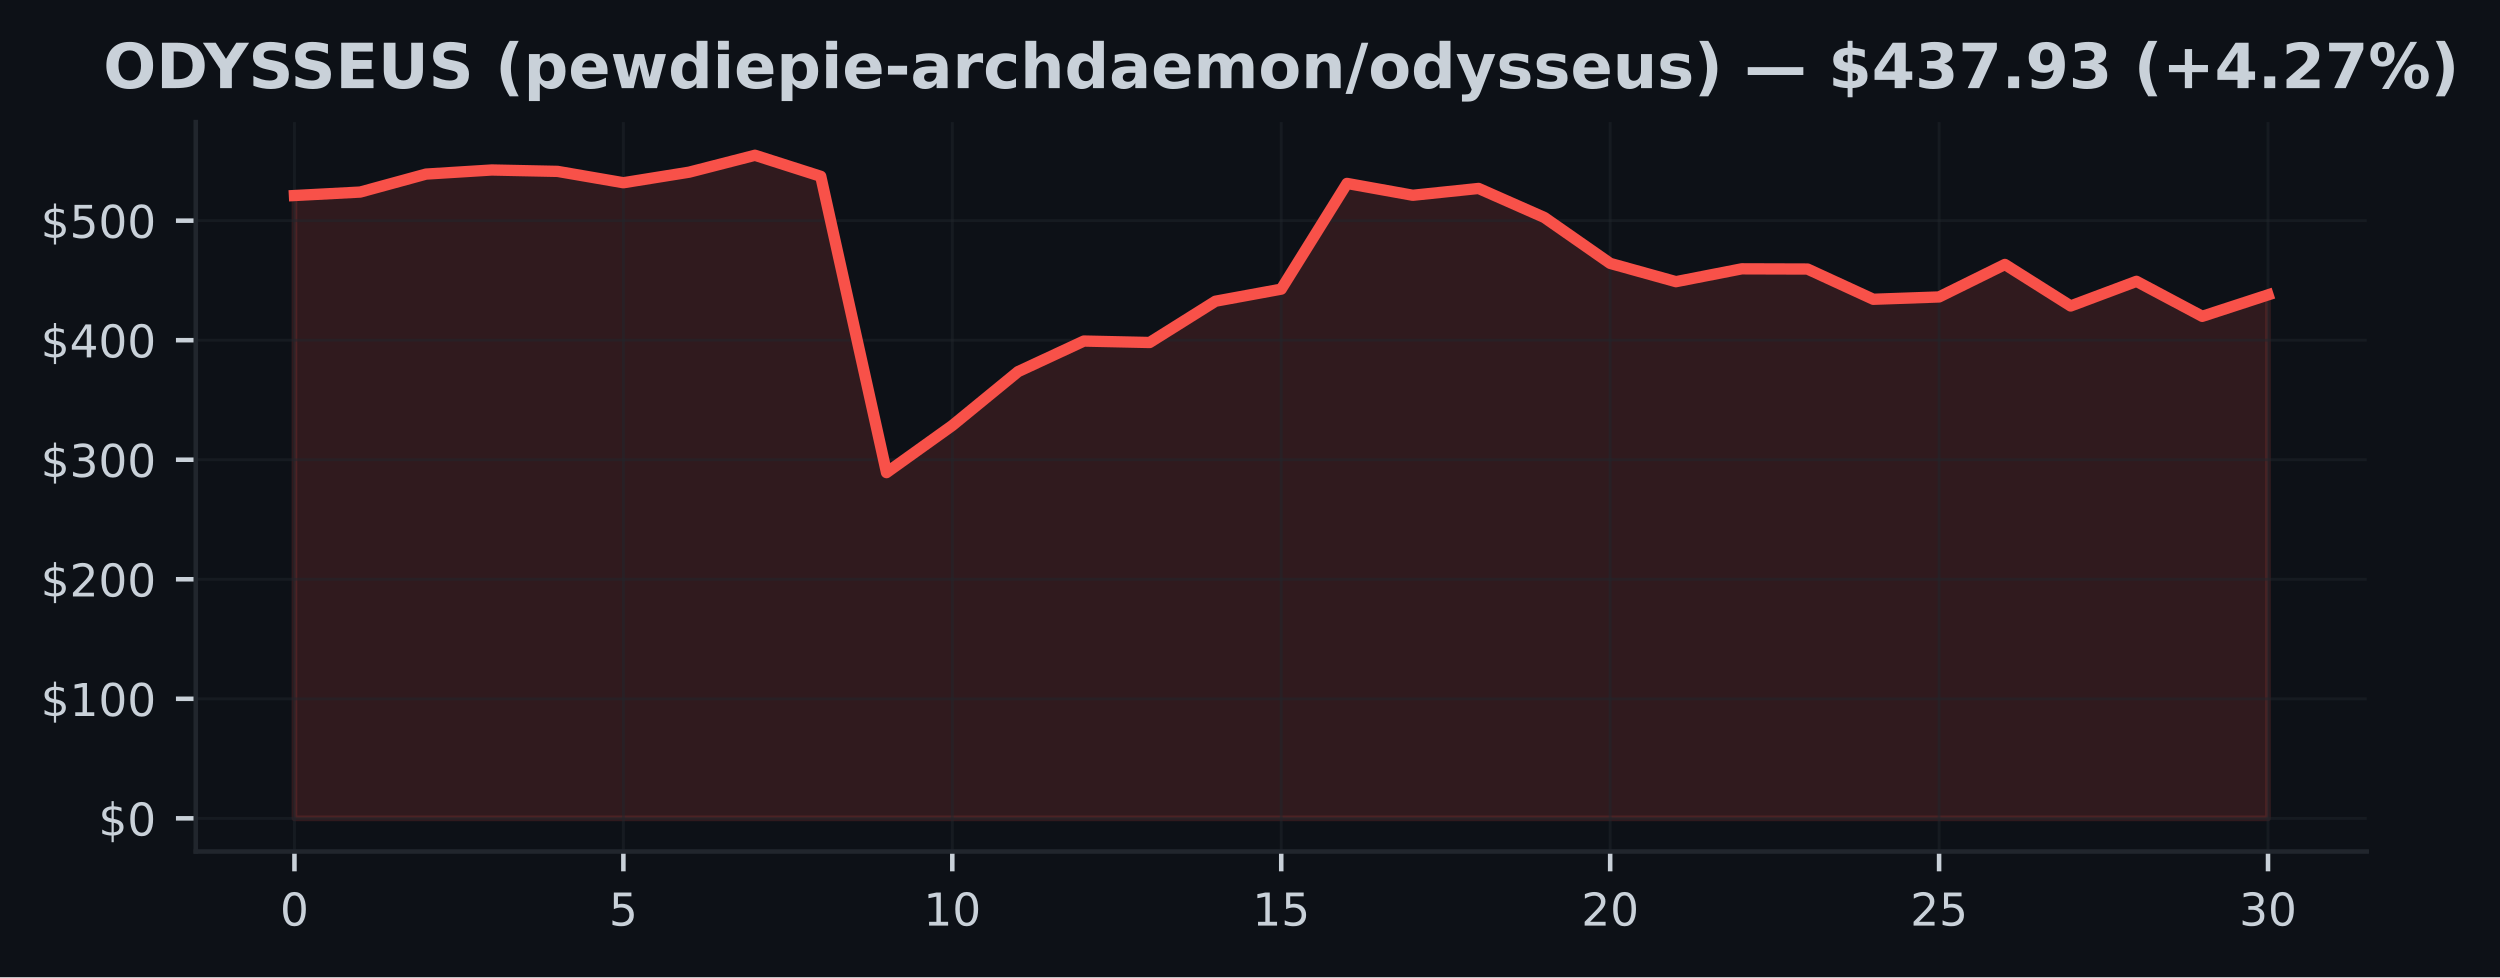
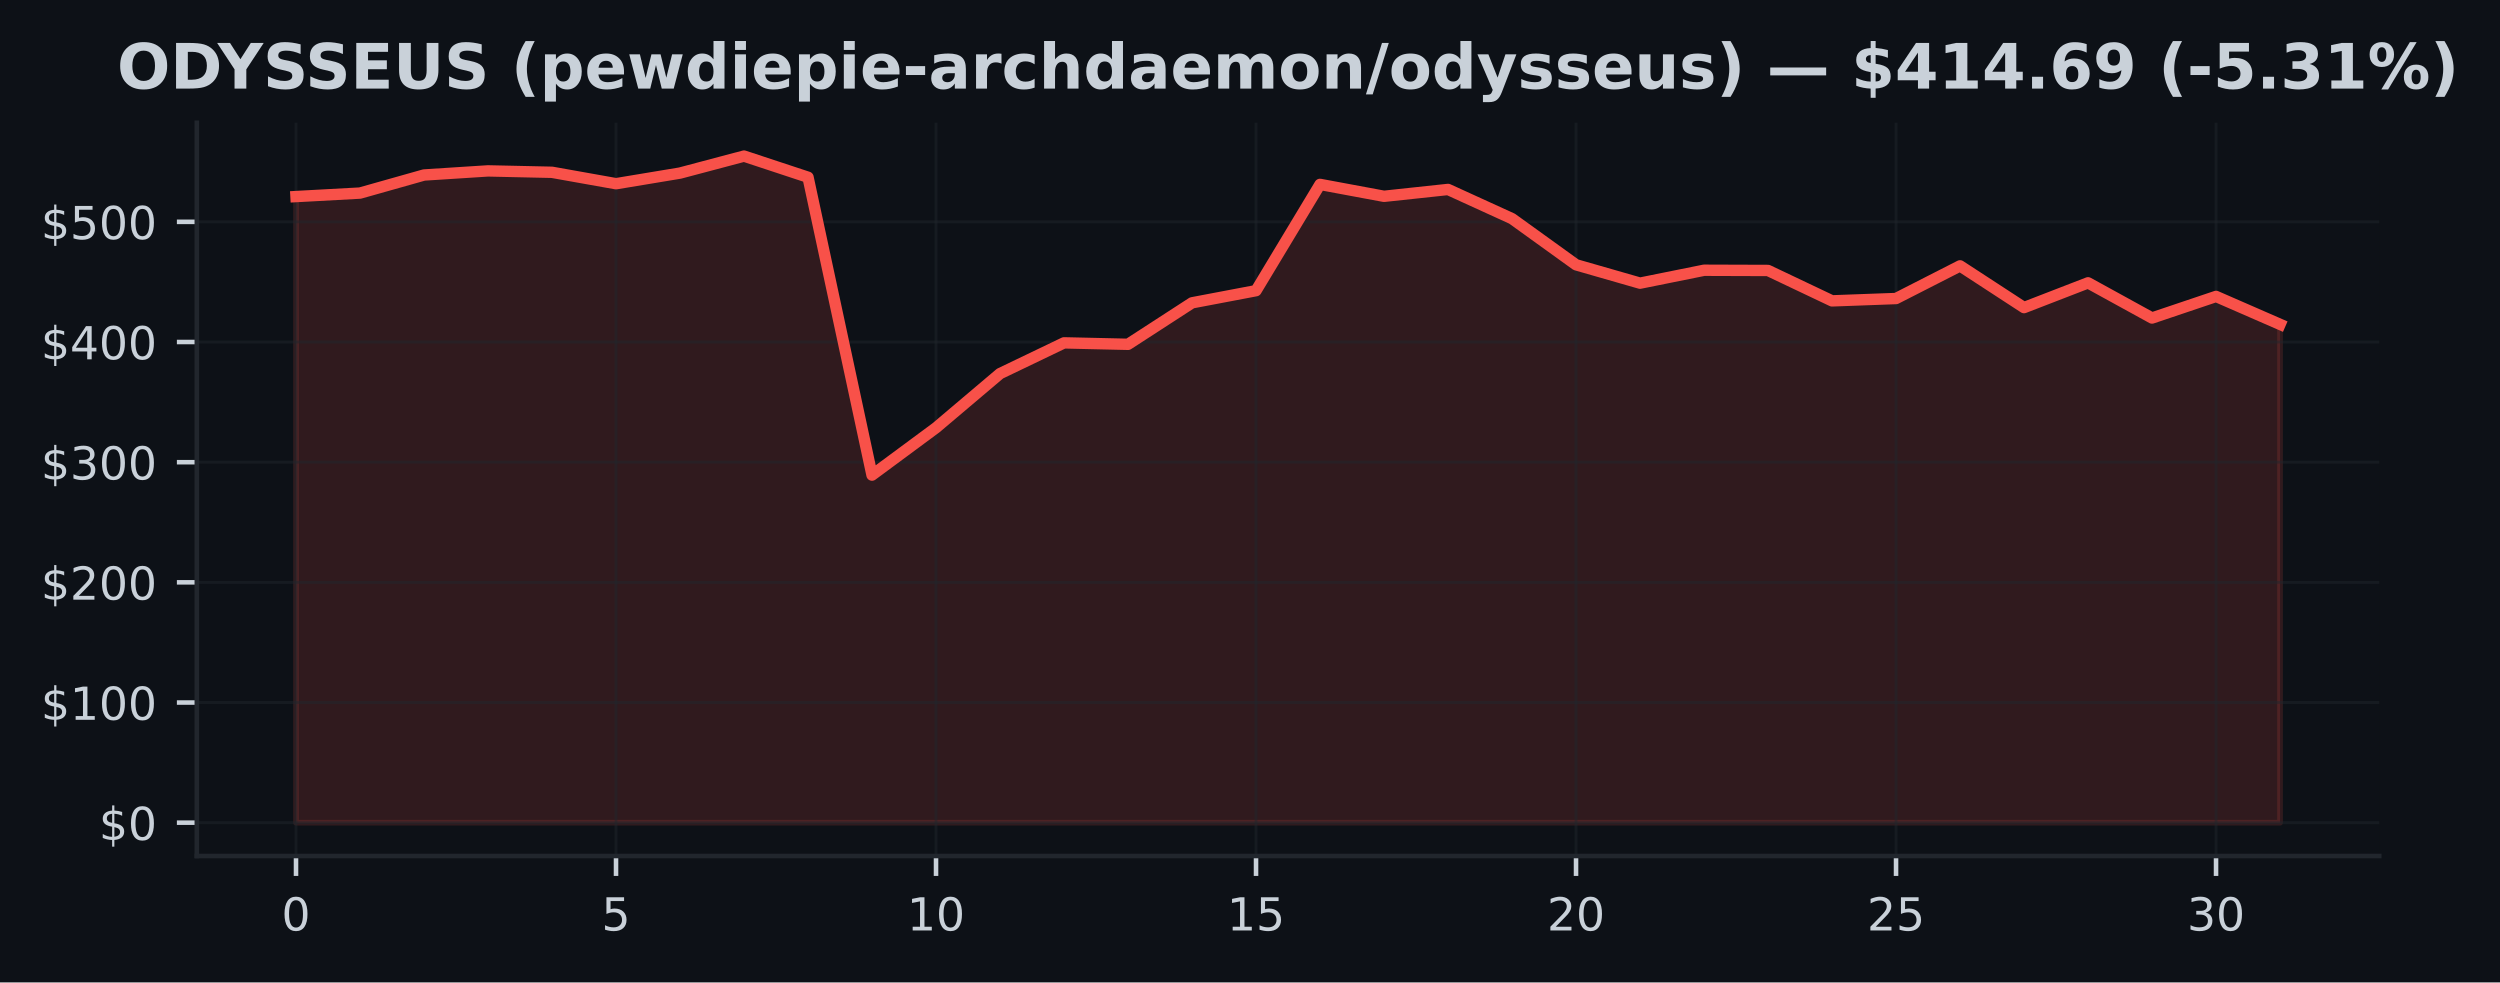
- <svg xmlns="http://www.w3.org/2000/svg" xmlns:xlink="http://www.w3.org/1999/xlink" width="441.332pt" height="172.518pt" viewBox="0 0 441.332 172.518" version="1.1">
+ <svg xmlns="http://www.w3.org/2000/svg" xmlns:xlink="http://www.w3.org/1999/xlink" width="439.006pt" height="172.518pt" viewBox="0 0 439.006 172.518" version="1.1">
  <defs>
    <style type="text/css">*{stroke-linejoin: round; stroke-linecap: butt}</style>
  </defs>
  <g id="figure_1">
    <g id="patch_1">
-       <path d="M 0 172.518  L 441.332 172.518  L 441.332 0  L 0 0  z " style="fill: #0d1117" />
+       <path d="M 0 172.518  L 439.006 172.518  L 439.006 0  L 0 0  z " style="fill: #0d1117" />
    </g>
    <g id="axes_1">
      <g id="patch_2">
        <path d="M 34.56 150.318  L 417.8 150.318  L 417.8 21.558  L 34.56 21.558  z " style="fill: #0d1117" />
      </g>
      <g id="FillBetweenPolyCollection_1">
        <defs>
-           <path id="m8216ab4ffb" d="M 51.98 -28.053  L 51.98 -138  L 63.593 -138.614  L 75.207 -141.786  L 86.82 -142.51  L 98.433 -142.263  L 110.047 -140.258  L 121.66 -142.126  L 133.273 -145.107  L 144.887 -141.393  L 156.5 -89.09  L 168.113 -97.402  L 179.727 -106.915  L 191.34 -112.313  L 202.953 -112.055  L 214.567 -119.342  L 226.18 -121.477  L 237.793 -140.138  L 249.407 -138.047  L 261.02 -139.251  L 272.633 -134.122  L 284.247 -126.023  L 295.86 -122.794  L 307.473 -125.063  L 319.087 -125.025  L 330.7 -119.686  L 342.313 -120.097  L 353.927 -125.833  L 365.54 -118.504  L 377.153 -122.853  L 388.767 -116.677  L 400.38 -120.464  L 400.38 -28.053  L 400.38 -28.053  L 388.767 -28.053  L 377.153 -28.053  L 365.54 -28.053  L 353.927 -28.053  L 342.313 -28.053  L 330.7 -28.053  L 319.087 -28.053  L 307.473 -28.053  L 295.86 -28.053  L 284.247 -28.053  L 272.633 -28.053  L 261.02 -28.053  L 249.407 -28.053  L 237.793 -28.053  L 226.18 -28.053  L 214.567 -28.053  L 202.953 -28.053  L 191.34 -28.053  L 179.727 -28.053  L 168.113 -28.053  L 156.5 -28.053  L 144.887 -28.053  L 133.273 -28.053  L 121.66 -28.053  L 110.047 -28.053  L 98.433 -28.053  L 86.82 -28.053  L 75.207 -28.053  L 63.593 -28.053  L 51.98 -28.053  z " style="stroke: #f85149; stroke-opacity: 0.15" />
+           <path id="md8924bc439" d="M 51.98 -28.053  L 51.98 -138  L 63.219 -138.614  L 74.457 -141.786  L 85.696 -142.51  L 96.935 -142.263  L 108.174 -140.258  L 119.412 -142.126  L 130.651 -145.107  L 141.89 -141.393  L 153.128 -89.09  L 164.367 -97.402  L 175.606 -106.915  L 186.845 -112.313  L 198.083 -112.055  L 209.322 -119.342  L 220.561 -121.477  L 231.799 -140.138  L 243.038 -138.047  L 254.277 -139.251  L 265.515 -134.122  L 276.754 -126.023  L 287.993 -122.794  L 299.232 -125.063  L 310.47 -125.025  L 321.709 -119.686  L 332.948 -120.097  L 344.186 -125.833  L 355.425 -118.504  L 366.664 -122.853  L 377.903 -116.677  L 389.141 -120.464  L 400.38 -115.56  L 400.38 -28.053  L 400.38 -28.053  L 389.141 -28.053  L 377.903 -28.053  L 366.664 -28.053  L 355.425 -28.053  L 344.186 -28.053  L 332.948 -28.053  L 321.709 -28.053  L 310.47 -28.053  L 299.232 -28.053  L 287.993 -28.053  L 276.754 -28.053  L 265.515 -28.053  L 254.277 -28.053  L 243.038 -28.053  L 231.799 -28.053  L 220.561 -28.053  L 209.322 -28.053  L 198.083 -28.053  L 186.845 -28.053  L 175.606 -28.053  L 164.367 -28.053  L 153.128 -28.053  L 141.89 -28.053  L 130.651 -28.053  L 119.412 -28.053  L 108.174 -28.053  L 96.935 -28.053  L 85.696 -28.053  L 74.457 -28.053  L 63.219 -28.053  L 51.98 -28.053  z " style="stroke: #f85149; stroke-opacity: 0.15" />
        </defs>
-         <g clip-path="url(#p7845451359)">
-           <use xlink:href="#m8216ab4ffb" x="0" y="172.518" style="fill: #f85149; fill-opacity: 0.15; stroke: #f85149; stroke-opacity: 0.15" />
+         <g clip-path="url(#pac30f92d60)">
+           <use xlink:href="#md8924bc439" x="0" y="172.518" style="fill: #f85149; fill-opacity: 0.15; stroke: #f85149; stroke-opacity: 0.15" />
        </g>
      </g>
      <g id="matplotlib.axis_1">
        <g id="xtick_1">
          <g id="line2d_1">
-             <path d="M 51.98 150.318  L 51.98 21.558  " clip-path="url(#p7845451359)" style="fill: none; stroke: #21262d; stroke-opacity: 0.5; stroke-width: 0.5; stroke-linecap: square" />
+             <path d="M 51.98 150.318  L 51.98 21.558  " clip-path="url(#pac30f92d60)" style="fill: none; stroke: #21262d; stroke-opacity: 0.5; stroke-width: 0.5; stroke-linecap: square" />
          </g>
          <g id="line2d_2">
            <defs>
-               <path id="me14fceca67" d="M 0 0  L 0 3.5  " style="stroke: #c9d1d9; stroke-width: 0.8" />
+               <path id="mb19b1f0a5f" d="M 0 0  L 0 3.5  " style="stroke: #c9d1d9; stroke-width: 0.8" />
            </defs>
            <g>
-               <use xlink:href="#me14fceca67" x="51.98" y="150.318" style="fill: #c9d1d9; stroke: #c9d1d9; stroke-width: 0.8" />
+               <use xlink:href="#mb19b1f0a5f" x="51.98" y="150.318" style="fill: #c9d1d9; stroke: #c9d1d9; stroke-width: 0.8" />
            </g>
          </g>
          <g id="text_1">
            <g style="fill: #c9d1d9" transform="translate(49.435 163.3964) scale(0.08 -0.08)">
              <defs>
                <path id="DejaVuSans-13" d="M 2034 4250  Q 1547 4250 1301 3770  Q 1056 3291 1056 2328  Q 1056 1369 1301 889  Q 1547 409 2034 409  Q 2525 409 2770 889  Q 3016 1369 3016 2328  Q 3016 3291 2770 3770  Q 2525 4250 2034 4250  z M 2034 4750  Q 2819 4750 3233 4129  Q 3647 3509 3647 2328  Q 3647 1150 3233 529  Q 2819 -91 2034 -91  Q 1250 -91 836 529  Q 422 1150 422 2328  Q 422 3509 836 4129  Q 1250 4750 2034 4750  z " transform="scale(0.015625)" />
              </defs>
              <use xlink:href="#DejaVuSans-13" />
            </g>
          </g>
        </g>
        <g id="xtick_2">
          <g id="line2d_3">
-             <path d="M 110.047 150.318  L 110.047 21.558  " clip-path="url(#p7845451359)" style="fill: none; stroke: #21262d; stroke-opacity: 0.5; stroke-width: 0.5; stroke-linecap: square" />
+             <path d="M 108.174 150.318  L 108.174 21.558  " clip-path="url(#pac30f92d60)" style="fill: none; stroke: #21262d; stroke-opacity: 0.5; stroke-width: 0.5; stroke-linecap: square" />
          </g>
          <g id="line2d_4">
            <g>
-               <use xlink:href="#me14fceca67" x="110.047" y="150.318" style="fill: #c9d1d9; stroke: #c9d1d9; stroke-width: 0.8" />
+               <use xlink:href="#mb19b1f0a5f" x="108.174" y="150.318" style="fill: #c9d1d9; stroke: #c9d1d9; stroke-width: 0.8" />
            </g>
          </g>
          <g id="text_2">
-             <g style="fill: #c9d1d9" transform="translate(107.5017 163.3964) scale(0.08 -0.08)">
+             <g style="fill: #c9d1d9" transform="translate(105.6285 163.3964) scale(0.08 -0.08)">
              <defs>
                <path id="DejaVuSans-18" d="M 691 4666  L 3169 4666  L 3169 4134  L 1269 4134  L 1269 2991  Q 1406 3038 1543 3061  Q 1681 3084 1819 3084  Q 2600 3084 3056 2656  Q 3513 2228 3513 1497  Q 3513 744 3044 326  Q 2575 -91 1722 -91  Q 1428 -91 1123 -41  Q 819 9 494 109  L 494 744  Q 775 591 1075 516  Q 1375 441 1709 441  Q 2250 441 2565 725  Q 2881 1009 2881 1497  Q 2881 1984 2565 2268  Q 2250 2553 1709 2553  Q 1456 2553 1204 2497  Q 953 2441 691 2322  L 691 4666  z " transform="scale(0.015625)" />
              </defs>
              <use xlink:href="#DejaVuSans-18" />
            </g>
          </g>
        </g>
        <g id="xtick_3">
          <g id="line2d_5">
-             <path d="M 168.113 150.318  L 168.113 21.558  " clip-path="url(#p7845451359)" style="fill: none; stroke: #21262d; stroke-opacity: 0.5; stroke-width: 0.5; stroke-linecap: square" />
+             <path d="M 164.367 150.318  L 164.367 21.558  " clip-path="url(#pac30f92d60)" style="fill: none; stroke: #21262d; stroke-opacity: 0.5; stroke-width: 0.5; stroke-linecap: square" />
          </g>
          <g id="line2d_6">
            <g>
-               <use xlink:href="#me14fceca67" x="168.113" y="150.318" style="fill: #c9d1d9; stroke: #c9d1d9; stroke-width: 0.8" />
+               <use xlink:href="#mb19b1f0a5f" x="164.367" y="150.318" style="fill: #c9d1d9; stroke: #c9d1d9; stroke-width: 0.8" />
            </g>
          </g>
          <g id="text_3">
-             <g style="fill: #c9d1d9" transform="translate(163.0233 163.3964) scale(0.08 -0.08)">
+             <g style="fill: #c9d1d9" transform="translate(159.2771 163.3964) scale(0.08 -0.08)">
              <defs>
                <path id="DejaVuSans-14" d="M 794 531  L 1825 531  L 1825 4091  L 703 3866  L 703 4441  L 1819 4666  L 2450 4666  L 2450 531  L 3481 531  L 3481 0  L 794 0  L 794 531  z " transform="scale(0.015625)" />
              </defs>
              <use xlink:href="#DejaVuSans-14" />
              <use xlink:href="#DejaVuSans-13" transform="translate(63.625 0)" />
            </g>
          </g>
        </g>
        <g id="xtick_4">
          <g id="line2d_7">
-             <path d="M 226.18 150.318  L 226.18 21.558  " clip-path="url(#p7845451359)" style="fill: none; stroke: #21262d; stroke-opacity: 0.5; stroke-width: 0.5; stroke-linecap: square" />
+             <path d="M 220.561 150.318  L 220.561 21.558  " clip-path="url(#pac30f92d60)" style="fill: none; stroke: #21262d; stroke-opacity: 0.5; stroke-width: 0.5; stroke-linecap: square" />
          </g>
          <g id="line2d_8">
            <g>
-               <use xlink:href="#me14fceca67" x="226.18" y="150.318" style="fill: #c9d1d9; stroke: #c9d1d9; stroke-width: 0.8" />
+               <use xlink:href="#mb19b1f0a5f" x="220.561" y="150.318" style="fill: #c9d1d9; stroke: #c9d1d9; stroke-width: 0.8" />
            </g>
          </g>
          <g id="text_4">
-             <g style="fill: #c9d1d9" transform="translate(221.09 163.3964) scale(0.08 -0.08)">
+             <g style="fill: #c9d1d9" transform="translate(215.4706 163.3964) scale(0.08 -0.08)">
              <use xlink:href="#DejaVuSans-14" />
              <use xlink:href="#DejaVuSans-18" transform="translate(63.625 0)" />
            </g>
          </g>
        </g>
        <g id="xtick_5">
          <g id="line2d_9">
-             <path d="M 284.247 150.318  L 284.247 21.558  " clip-path="url(#p7845451359)" style="fill: none; stroke: #21262d; stroke-opacity: 0.5; stroke-width: 0.5; stroke-linecap: square" />
+             <path d="M 276.754 150.318  L 276.754 21.558  " clip-path="url(#pac30f92d60)" style="fill: none; stroke: #21262d; stroke-opacity: 0.5; stroke-width: 0.5; stroke-linecap: square" />
          </g>
          <g id="line2d_10">
            <g>
-               <use xlink:href="#me14fceca67" x="284.247" y="150.318" style="fill: #c9d1d9; stroke: #c9d1d9; stroke-width: 0.8" />
+               <use xlink:href="#mb19b1f0a5f" x="276.754" y="150.318" style="fill: #c9d1d9; stroke: #c9d1d9; stroke-width: 0.8" />
            </g>
          </g>
          <g id="text_5">
-             <g style="fill: #c9d1d9" transform="translate(279.1567 163.3964) scale(0.08 -0.08)">
+             <g style="fill: #c9d1d9" transform="translate(271.6642 163.3964) scale(0.08 -0.08)">
              <defs>
                <path id="DejaVuSans-15" d="M 1228 531  L 3431 531  L 3431 0  L 469 0  L 469 531  Q 828 903 1448 1529  Q 2069 2156 2228 2338  Q 2531 2678 2651 2914  Q 2772 3150 2772 3378  Q 2772 3750 2511 3984  Q 2250 4219 1831 4219  Q 1534 4219 1204 4116  Q 875 4013 500 3803  L 500 4441  Q 881 4594 1212 4672  Q 1544 4750 1819 4750  Q 2544 4750 2975 4387  Q 3406 4025 3406 3419  Q 3406 3131 3298 2873  Q 3191 2616 2906 2266  Q 2828 2175 2409 1742  Q 1991 1309 1228 531  z " transform="scale(0.015625)" />
              </defs>
              <use xlink:href="#DejaVuSans-15" />
              <use xlink:href="#DejaVuSans-13" transform="translate(63.625 0)" />
            </g>
          </g>
        </g>
        <g id="xtick_6">
          <g id="line2d_11">
-             <path d="M 342.313 150.318  L 342.313 21.558  " clip-path="url(#p7845451359)" style="fill: none; stroke: #21262d; stroke-opacity: 0.5; stroke-width: 0.5; stroke-linecap: square" />
+             <path d="M 332.948 150.318  L 332.948 21.558  " clip-path="url(#pac30f92d60)" style="fill: none; stroke: #21262d; stroke-opacity: 0.5; stroke-width: 0.5; stroke-linecap: square" />
          </g>
          <g id="line2d_12">
            <g>
-               <use xlink:href="#me14fceca67" x="342.313" y="150.318" style="fill: #c9d1d9; stroke: #c9d1d9; stroke-width: 0.8" />
+               <use xlink:href="#mb19b1f0a5f" x="332.948" y="150.318" style="fill: #c9d1d9; stroke: #c9d1d9; stroke-width: 0.8" />
            </g>
          </g>
          <g id="text_6">
-             <g style="fill: #c9d1d9" transform="translate(337.2233 163.3964) scale(0.08 -0.08)">
+             <g style="fill: #c9d1d9" transform="translate(327.8577 163.3964) scale(0.08 -0.08)">
              <use xlink:href="#DejaVuSans-15" />
              <use xlink:href="#DejaVuSans-18" transform="translate(63.625 0)" />
            </g>
          </g>
        </g>
        <g id="xtick_7">
          <g id="line2d_13">
-             <path d="M 400.38 150.318  L 400.38 21.558  " clip-path="url(#p7845451359)" style="fill: none; stroke: #21262d; stroke-opacity: 0.5; stroke-width: 0.5; stroke-linecap: square" />
+             <path d="M 389.141 150.318  L 389.141 21.558  " clip-path="url(#pac30f92d60)" style="fill: none; stroke: #21262d; stroke-opacity: 0.5; stroke-width: 0.5; stroke-linecap: square" />
          </g>
          <g id="line2d_14">
            <g>
-               <use xlink:href="#me14fceca67" x="400.38" y="150.318" style="fill: #c9d1d9; stroke: #c9d1d9; stroke-width: 0.8" />
+               <use xlink:href="#mb19b1f0a5f" x="389.141" y="150.318" style="fill: #c9d1d9; stroke: #c9d1d9; stroke-width: 0.8" />
            </g>
          </g>
          <g id="text_7">
-             <g style="fill: #c9d1d9" transform="translate(395.29 163.3964) scale(0.08 -0.08)">
+             <g style="fill: #c9d1d9" transform="translate(384.0513 163.3964) scale(0.08 -0.08)">
              <defs>
                <path id="DejaVuSans-16" d="M 2597 2516  Q 3050 2419 3304 2112  Q 3559 1806 3559 1356  Q 3559 666 3084 287  Q 2609 -91 1734 -91  Q 1441 -91 1130 -33  Q 819 25 488 141  L 488 750  Q 750 597 1062 519  Q 1375 441 1716 441  Q 2309 441 2620 675  Q 2931 909 2931 1356  Q 2931 1769 2642 2001  Q 2353 2234 1838 2234  L 1294 2234  L 1294 2753  L 1863 2753  Q 2328 2753 2575 2939  Q 2822 3125 2822 3475  Q 2822 3834 2567 4026  Q 2313 4219 1838 4219  Q 1578 4219 1281 4162  Q 984 4106 628 3988  L 628 4550  Q 988 4650 1302 4700  Q 1616 4750 1894 4750  Q 2613 4750 3031 4423  Q 3450 4097 3450 3541  Q 3450 3153 3228 2886  Q 3006 2619 2597 2516  z " transform="scale(0.015625)" />
              </defs>
              <use xlink:href="#DejaVuSans-16" />
              <use xlink:href="#DejaVuSans-13" transform="translate(63.625 0)" />
            </g>
          </g>
        </g>
      </g>
      <g id="matplotlib.axis_2">
        <g id="ytick_1">
          <g id="line2d_15">
-             <path d="M 34.56 144.466  L 417.8 144.466  " clip-path="url(#p7845451359)" style="fill: none; stroke: #21262d; stroke-opacity: 0.5; stroke-width: 0.5; stroke-linecap: square" />
+             <path d="M 34.56 144.466  L 417.8 144.466  " clip-path="url(#pac30f92d60)" style="fill: none; stroke: #21262d; stroke-opacity: 0.5; stroke-width: 0.5; stroke-linecap: square" />
          </g>
          <g id="line2d_16">
            <defs>
-               <path id="m66a38c93f3" d="M 0 0  L -3.5 0  " style="stroke: #c9d1d9; stroke-width: 0.8" />
+               <path id="m88355115eb" d="M 0 0  L -3.5 0  " style="stroke: #c9d1d9; stroke-width: 0.8" />
            </defs>
            <g>
-               <use xlink:href="#m66a38c93f3" x="34.56" y="144.466" style="fill: #c9d1d9; stroke: #c9d1d9; stroke-width: 0.8" />
+               <use xlink:href="#m88355115eb" x="34.56" y="144.466" style="fill: #c9d1d9; stroke: #c9d1d9; stroke-width: 0.8" />
            </g>
          </g>
          <g id="text_8">
            <g style="fill: #c9d1d9" transform="translate(17.38 147.5049) scale(0.08 -0.08)">
              <defs>
                <path id="DejaVuSans-7" d="M 2163 -941  L 1850 -941  L 1847 0  Q 1519 6 1191 76  Q 863 147 531 288  L 531 850  Q 850 650 1176 548  Q 1503 447 1850 444  L 1850 1869  Q 1159 1981 845 2250  Q 531 2519 531 2988  Q 531 3497 872 3790  Q 1213 4084 1850 4128  L 1850 4863  L 2163 4863  L 2163 4138  Q 2453 4125 2725 4076  Q 2997 4028 3256 3944  L 3256 3397  Q 2997 3528 2723 3600  Q 2450 3672 2163 3684  L 2163 2350  Q 2872 2241 3206 1959  Q 3541 1678 3541 1191  Q 3541 663 3186 358  Q 2831 53 2163 6  L 2163 -941  z M 1850 2406  L 1850 3688  Q 1488 3647 1297 3481  Q 1106 3316 1106 3041  Q 1106 2772 1282 2622  Q 1459 2472 1850 2406  z M 2163 1806  L 2163 453  Q 2559 506 2761 678  Q 2963 850 2963 1131  Q 2963 1406 2770 1568  Q 2578 1731 2163 1806  z " transform="scale(0.015625)" />
              </defs>
              <use xlink:href="#DejaVuSans-7" />
              <use xlink:href="#DejaVuSans-13" transform="translate(63.625 0)" />
            </g>
          </g>
        </g>
        <g id="ytick_2">
          <g id="line2d_17">
-             <path d="M 34.56 123.364  L 417.8 123.364  " clip-path="url(#p7845451359)" style="fill: none; stroke: #21262d; stroke-opacity: 0.5; stroke-width: 0.5; stroke-linecap: square" />
+             <path d="M 34.56 123.364  L 417.8 123.364  " clip-path="url(#pac30f92d60)" style="fill: none; stroke: #21262d; stroke-opacity: 0.5; stroke-width: 0.5; stroke-linecap: square" />
          </g>
          <g id="line2d_18">
            <g>
-               <use xlink:href="#m66a38c93f3" x="34.56" y="123.364" style="fill: #c9d1d9; stroke: #c9d1d9; stroke-width: 0.8" />
+               <use xlink:href="#m88355115eb" x="34.56" y="123.364" style="fill: #c9d1d9; stroke: #c9d1d9; stroke-width: 0.8" />
            </g>
          </g>
          <g id="text_9">
            <g style="fill: #c9d1d9" transform="translate(7.2 126.403) scale(0.08 -0.08)">
              <use xlink:href="#DejaVuSans-7" />
              <use xlink:href="#DejaVuSans-14" transform="translate(63.625 0)" />
              <use xlink:href="#DejaVuSans-13" transform="translate(127.25 0)" />
              <use xlink:href="#DejaVuSans-13" transform="translate(190.875 0)" />
            </g>
          </g>
        </g>
        <g id="ytick_3">
          <g id="line2d_19">
-             <path d="M 34.56 102.262  L 417.8 102.262  " clip-path="url(#p7845451359)" style="fill: none; stroke: #21262d; stroke-opacity: 0.5; stroke-width: 0.5; stroke-linecap: square" />
+             <path d="M 34.56 102.262  L 417.8 102.262  " clip-path="url(#pac30f92d60)" style="fill: none; stroke: #21262d; stroke-opacity: 0.5; stroke-width: 0.5; stroke-linecap: square" />
          </g>
          <g id="line2d_20">
            <g>
-               <use xlink:href="#m66a38c93f3" x="34.56" y="102.262" style="fill: #c9d1d9; stroke: #c9d1d9; stroke-width: 0.8" />
+               <use xlink:href="#m88355115eb" x="34.56" y="102.262" style="fill: #c9d1d9; stroke: #c9d1d9; stroke-width: 0.8" />
            </g>
          </g>
          <g id="text_10">
            <g style="fill: #c9d1d9" transform="translate(7.2 105.3011) scale(0.08 -0.08)">
              <use xlink:href="#DejaVuSans-7" />
              <use xlink:href="#DejaVuSans-15" transform="translate(63.625 0)" />
              <use xlink:href="#DejaVuSans-13" transform="translate(127.25 0)" />
              <use xlink:href="#DejaVuSans-13" transform="translate(190.875 0)" />
            </g>
          </g>
        </g>
        <g id="ytick_4">
          <g id="line2d_21">
-             <path d="M 34.56 81.16  L 417.8 81.16  " clip-path="url(#p7845451359)" style="fill: none; stroke: #21262d; stroke-opacity: 0.5; stroke-width: 0.5; stroke-linecap: square" />
+             <path d="M 34.56 81.16  L 417.8 81.16  " clip-path="url(#pac30f92d60)" style="fill: none; stroke: #21262d; stroke-opacity: 0.5; stroke-width: 0.5; stroke-linecap: square" />
          </g>
          <g id="line2d_22">
            <g>
-               <use xlink:href="#m66a38c93f3" x="34.56" y="81.16" style="fill: #c9d1d9; stroke: #c9d1d9; stroke-width: 0.8" />
+               <use xlink:href="#m88355115eb" x="34.56" y="81.16" style="fill: #c9d1d9; stroke: #c9d1d9; stroke-width: 0.8" />
            </g>
          </g>
          <g id="text_11">
            <g style="fill: #c9d1d9" transform="translate(7.2 84.19912) scale(0.08 -0.08)">
              <use xlink:href="#DejaVuSans-7" />
              <use xlink:href="#DejaVuSans-16" transform="translate(63.625 0)" />
              <use xlink:href="#DejaVuSans-13" transform="translate(127.25 0)" />
              <use xlink:href="#DejaVuSans-13" transform="translate(190.875 0)" />
            </g>
          </g>
        </g>
        <g id="ytick_5">
          <g id="line2d_23">
-             <path d="M 34.56 60.058  L 417.8 60.058  " clip-path="url(#p7845451359)" style="fill: none; stroke: #21262d; stroke-opacity: 0.5; stroke-width: 0.5; stroke-linecap: square" />
+             <path d="M 34.56 60.058  L 417.8 60.058  " clip-path="url(#pac30f92d60)" style="fill: none; stroke: #21262d; stroke-opacity: 0.5; stroke-width: 0.5; stroke-linecap: square" />
          </g>
          <g id="line2d_24">
            <g>
-               <use xlink:href="#m66a38c93f3" x="34.56" y="60.058" style="fill: #c9d1d9; stroke: #c9d1d9; stroke-width: 0.8" />
+               <use xlink:href="#m88355115eb" x="34.56" y="60.058" style="fill: #c9d1d9; stroke: #c9d1d9; stroke-width: 0.8" />
            </g>
          </g>
          <g id="text_12">
            <g style="fill: #c9d1d9" transform="translate(7.2 63.09719) scale(0.08 -0.08)">
              <defs>
                <path id="DejaVuSans-17" d="M 2419 4116  L 825 1625  L 2419 1625  L 2419 4116  z M 2253 4666  L 3047 4666  L 3047 1625  L 3713 1625  L 3713 1100  L 3047 1100  L 3047 0  L 2419 0  L 2419 1100  L 313 1100  L 313 1709  L 2253 4666  z " transform="scale(0.015625)" />
              </defs>
              <use xlink:href="#DejaVuSans-7" />
              <use xlink:href="#DejaVuSans-17" transform="translate(63.625 0)" />
              <use xlink:href="#DejaVuSans-13" transform="translate(127.25 0)" />
              <use xlink:href="#DejaVuSans-13" transform="translate(190.875 0)" />
            </g>
          </g>
        </g>
        <g id="ytick_6">
          <g id="line2d_25">
-             <path d="M 34.56 38.956  L 417.8 38.956  " clip-path="url(#p7845451359)" style="fill: none; stroke: #21262d; stroke-opacity: 0.5; stroke-width: 0.5; stroke-linecap: square" />
+             <path d="M 34.56 38.956  L 417.8 38.956  " clip-path="url(#pac30f92d60)" style="fill: none; stroke: #21262d; stroke-opacity: 0.5; stroke-width: 0.5; stroke-linecap: square" />
          </g>
          <g id="line2d_26">
            <g>
-               <use xlink:href="#m66a38c93f3" x="34.56" y="38.956" style="fill: #c9d1d9; stroke: #c9d1d9; stroke-width: 0.8" />
+               <use xlink:href="#m88355115eb" x="34.56" y="38.956" style="fill: #c9d1d9; stroke: #c9d1d9; stroke-width: 0.8" />
            </g>
          </g>
          <g id="text_13">
            <g style="fill: #c9d1d9" transform="translate(7.2 41.99525) scale(0.08 -0.08)">
              <use xlink:href="#DejaVuSans-7" />
              <use xlink:href="#DejaVuSans-18" transform="translate(63.625 0)" />
              <use xlink:href="#DejaVuSans-13" transform="translate(127.25 0)" />
              <use xlink:href="#DejaVuSans-13" transform="translate(190.875 0)" />
            </g>
          </g>
        </g>
      </g>
      <g id="line2d_27">
-         <path d="M 51.98 34.518  L 63.593 33.904  L 75.207 30.732  L 86.82 30.009  L 98.433 30.256  L 110.047 32.26  L 121.66 30.393  L 133.273 27.411  L 144.887 31.125  L 156.5 83.428  L 168.113 75.116  L 179.727 65.603  L 191.34 60.206  L 202.953 60.463  L 214.567 53.176  L 226.18 51.041  L 237.793 32.381  L 249.407 34.472  L 261.02 33.267  L 272.633 38.397  L 284.247 46.496  L 295.86 49.724  L 307.473 47.456  L 319.087 47.494  L 330.7 52.833  L 342.313 52.421  L 353.927 46.686  L 365.54 54.014  L 377.153 49.665  L 388.767 55.842  L 400.38 52.054  " clip-path="url(#p7845451359)" style="fill: none; stroke: #f85149; stroke-width: 2; stroke-linecap: square" />
+         <path d="M 51.98 34.518  L 63.219 33.904  L 74.457 30.732  L 85.696 30.009  L 96.935 30.256  L 108.174 32.26  L 119.412 30.393  L 130.651 27.411  L 141.89 31.125  L 153.128 83.428  L 164.367 75.116  L 175.606 65.603  L 186.845 60.206  L 198.083 60.463  L 209.322 53.176  L 220.561 51.041  L 231.799 32.381  L 243.038 34.472  L 254.277 33.267  L 265.515 38.397  L 276.754 46.496  L 287.993 49.724  L 299.232 47.456  L 310.47 47.494  L 321.709 52.833  L 332.948 52.421  L 344.186 46.686  L 355.425 54.014  L 366.664 49.665  L 377.903 55.842  L 389.141 52.054  L 400.38 56.958  " clip-path="url(#pac30f92d60)" style="fill: none; stroke: #f85149; stroke-width: 2; stroke-linecap: square" />
      </g>
      <g id="patch_3">
        <path d="M 34.56 150.318  L 34.56 21.558  " style="fill: none; stroke: #21262d; stroke-width: 0.8; stroke-linejoin: miter; stroke-linecap: square" />
      </g>
      <g id="patch_4">
        <path d="M 34.56 150.318  L 417.8 150.318  " style="fill: none; stroke: #21262d; stroke-width: 0.8; stroke-linejoin: miter; stroke-linecap: square" />
      </g>
      <g id="text_14">
-         <g style="fill: #c9d1d9" transform="translate(18.22758 15.55828) scale(0.11 -0.11)">
+         <g style="fill: #c9d1d9" transform="translate(20.55391 15.55828) scale(0.11 -0.11)">
          <defs>
            <path id="DejaVuSans-Bold-32" d="M 2719 3878  Q 2169 3878 1866 3472  Q 1563 3066 1563 2328  Q 1563 1594 1866 1187  Q 2169 781 2719 781  Q 3272 781 3575 1187  Q 3878 1594 3878 2328  Q 3878 3066 3575 3472  Q 3272 3878 2719 3878  z M 2719 4750  Q 3844 4750 4481 4106  Q 5119 3463 5119 2328  Q 5119 1197 4481 553  Q 3844 -91 2719 -91  Q 1597 -91 958 553  Q 319 1197 319 2328  Q 319 3463 958 4106  Q 1597 4750 2719 4750  z " transform="scale(0.015625)" />
            <path id="DejaVuSans-Bold-27" d="M 1791 3756  L 1791 909  L 2222 909  Q 2959 909 3348 1275  Q 3738 1641 3738 2338  Q 3738 3031 3350 3393  Q 2963 3756 2222 3756  L 1791 3756  z M 588 4666  L 1856 4666  Q 2919 4666 3439 4514  Q 3959 4363 4331 4000  Q 4659 3684 4818 3271  Q 4978 2859 4978 2338  Q 4978 1809 4818 1395  Q 4659 981 4331 666  Q 3956 303 3431 151  Q 2906 0 1856 0  L 588 0  L 588 4666  z " transform="scale(0.015625)" />
            <path id="DejaVuSans-Bold-3c" d="M -63 4666  L 1253 4666  L 2316 3003  L 3378 4666  L 4697 4666  L 2919 1966  L 2919 0  L 1716 0  L 1716 1966  L -63 4666  z " transform="scale(0.015625)" />
            <path id="DejaVuSans-Bold-36" d="M 3834 4519  L 3834 3531  Q 3450 3703 3084 3790  Q 2719 3878 2394 3878  Q 1963 3878 1756 3759  Q 1550 3641 1550 3391  Q 1550 3203 1689 3098  Q 1828 2994 2194 2919  L 2706 2816  Q 3484 2659 3812 2340  Q 4141 2022 4141 1434  Q 4141 663 3683 286  Q 3225 -91 2284 -91  Q 1841 -91 1394 -6  Q 947 78 500 244  L 500 1259  Q 947 1022 1364 901  Q 1781 781 2169 781  Q 2563 781 2772 912  Q 2981 1044 2981 1288  Q 2981 1506 2839 1625  Q 2697 1744 2272 1838  L 1806 1941  Q 1106 2091 782 2419  Q 459 2747 459 3303  Q 459 4000 909 4375  Q 1359 4750 2203 4750  Q 2588 4750 2994 4692  Q 3400 4634 3834 4519  z " transform="scale(0.015625)" />
            <path id="DejaVuSans-Bold-28" d="M 588 4666  L 3834 4666  L 3834 3756  L 1791 3756  L 1791 2888  L 3713 2888  L 3713 1978  L 1791 1978  L 1791 909  L 3903 909  L 3903 0  L 588 0  L 588 4666  z " transform="scale(0.015625)" />
            <path id="DejaVuSans-Bold-38" d="M 588 4666  L 1791 4666  L 1791 1869  Q 1791 1291 1980 1042  Q 2169 794 2597 794  Q 3028 794 3217 1042  Q 3406 1291 3406 1869  L 3406 4666  L 4609 4666  L 4609 1869  Q 4609 878 4112 393  Q 3616 -91 2597 -91  Q 1581 -91 1084 393  Q 588 878 588 1869  L 588 4666  z " transform="scale(0.015625)" />
            <path id="DejaVuSans-Bold-3" transform="scale(0.015625)" />
            <path id="DejaVuSans-Bold-b" d="M 2413 -844  L 1484 -844  Q 1006 -72 778 623  Q 550 1319 550 2003  Q 550 2688 779 3389  Q 1009 4091 1484 4856  L 2413 4856  Q 2013 4116 1813 3408  Q 1613 2700 1613 2009  Q 1613 1319 1811 609  Q 2009 -100 2413 -844  z " transform="scale(0.015625)" />
            <path id="DejaVuSans-Bold-53" d="M 1656 506  L 1656 -1331  L 538 -1331  L 538 3500  L 1656 3500  L 1656 2988  Q 1888 3294 2169 3439  Q 2450 3584 2816 3584  Q 3463 3584 3878 3070  Q 4294 2556 4294 1747  Q 4294 938 3878 423  Q 3463 -91 2816 -91  Q 2450 -91 2169 54  Q 1888 200 1656 506  z M 2400 2772  Q 2041 2772 1848 2508  Q 1656 2244 1656 1747  Q 1656 1250 1848 986  Q 2041 722 2400 722  Q 2759 722 2948 984  Q 3138 1247 3138 1747  Q 3138 2247 2948 2509  Q 2759 2772 2400 2772  z " transform="scale(0.015625)" />
            <path id="DejaVuSans-Bold-48" d="M 4031 1759  L 4031 1441  L 1416 1441  Q 1456 1047 1700 850  Q 1944 653 2381 653  Q 2734 653 3104 758  Q 3475 863 3866 1075  L 3866 213  Q 3469 63 3072 -14  Q 2675 -91 2278 -91  Q 1328 -91 801 392  Q 275 875 275 1747  Q 275 2603 792 3093  Q 1309 3584 2216 3584  Q 3041 3584 3536 3087  Q 4031 2591 4031 1759  z M 2881 2131  Q 2881 2450 2695 2645  Q 2509 2841 2209 2841  Q 1884 2841 1681 2658  Q 1478 2475 1428 2131  L 2881 2131  z " transform="scale(0.015625)" />
            <path id="DejaVuSans-Bold-5a" d="M 225 3500  L 1313 3500  L 1900 1088  L 2491 3500  L 3425 3500  L 4013 1113  L 4603 3500  L 5691 3500  L 4769 0  L 3547 0  L 2956 2406  L 2369 0  L 1147 0  L 225 3500  z " transform="scale(0.015625)" />
            <path id="DejaVuSans-Bold-47" d="M 2919 2988  L 2919 4863  L 4044 4863  L 4044 0  L 2919 0  L 2919 506  Q 2688 197 2409 53  Q 2131 -91 1766 -91  Q 1119 -91 703 423  Q 288 938 288 1747  Q 288 2556 703 3070  Q 1119 3584 1766 3584  Q 2128 3584 2408 3439  Q 2688 3294 2919 2988  z M 2181 722  Q 2541 722 2730 984  Q 2919 1247 2919 1747  Q 2919 2247 2730 2509  Q 2541 2772 2181 2772  Q 1825 2772 1636 2509  Q 1447 2247 1447 1747  Q 1447 1247 1636 984  Q 1825 722 2181 722  z " transform="scale(0.015625)" />
            <path id="DejaVuSans-Bold-4c" d="M 538 3500  L 1656 3500  L 1656 0  L 538 0  L 538 3500  z M 538 4863  L 1656 4863  L 1656 3950  L 538 3950  L 538 4863  z " transform="scale(0.015625)" />
            <path id="DejaVuSans-Bold-10" d="M 347 2297  L 2309 2297  L 2309 1388  L 347 1388  L 347 2297  z " transform="scale(0.015625)" />
            <path id="DejaVuSans-Bold-44" d="M 2106 1575  Q 1756 1575 1579 1456  Q 1403 1338 1403 1106  Q 1403 894 1545 773  Q 1688 653 1941 653  Q 2256 653 2472 879  Q 2688 1106 2688 1447  L 2688 1575  L 2106 1575  z M 3816 1997  L 3816 0  L 2688 0  L 2688 519  Q 2463 200 2181 54  Q 1900 -91 1497 -91  Q 953 -91 614 226  Q 275 544 275 1050  Q 275 1666 698 1953  Q 1122 2241 2028 2241  L 2688 2241  L 2688 2328  Q 2688 2594 2478 2717  Q 2269 2841 1825 2841  Q 1466 2841 1156 2769  Q 847 2697 581 2553  L 581 3406  Q 941 3494 1303 3539  Q 1666 3584 2028 3584  Q 2975 3584 3395 3211  Q 3816 2838 3816 1997  z " transform="scale(0.015625)" />
            <path id="DejaVuSans-Bold-55" d="M 3138 2547  Q 2991 2616 2845 2648  Q 2700 2681 2553 2681  Q 2122 2681 1889 2404  Q 1656 2128 1656 1613  L 1656 0  L 538 0  L 538 3500  L 1656 3500  L 1656 2925  Q 1872 3269 2151 3426  Q 2431 3584 2822 3584  Q 2878 3584 2943 3579  Q 3009 3575 3134 3559  L 3138 2547  z " transform="scale(0.015625)" />
            <path id="DejaVuSans-Bold-46" d="M 3366 3391  L 3366 2478  Q 3138 2634 2908 2709  Q 2678 2784 2431 2784  Q 1963 2784 1702 2511  Q 1441 2238 1441 1747  Q 1441 1256 1702 982  Q 1963 709 2431 709  Q 2694 709 2930 787  Q 3166 866 3366 1019  L 3366 103  Q 3103 6 2833 -42  Q 2563 -91 2291 -91  Q 1344 -91 809 395  Q 275 881 275 1747  Q 275 2613 809 3098  Q 1344 3584 2291 3584  Q 2566 3584 2833 3536  Q 3100 3488 3366 3391  z " transform="scale(0.015625)" />
            <path id="DejaVuSans-Bold-4b" d="M 4056 2131  L 4056 0  L 2931 0  L 2931 347  L 2931 1625  Q 2931 2084 2911 2256  Q 2891 2428 2841 2509  Q 2775 2619 2662 2680  Q 2550 2741 2406 2741  Q 2056 2741 1856 2470  Q 1656 2200 1656 1722  L 1656 0  L 538 0  L 538 4863  L 1656 4863  L 1656 2988  Q 1909 3294 2193 3439  Q 2478 3584 2822 3584  Q 3428 3584 3742 3212  Q 4056 2841 4056 2131  z " transform="scale(0.015625)" />
            <path id="DejaVuSans-Bold-50" d="M 3781 2919  Q 3994 3244 4286 3414  Q 4578 3584 4928 3584  Q 5531 3584 5847 3212  Q 6163 2841 6163 2131  L 6163 0  L 5038 0  L 5038 1825  Q 5041 1866 5042 1909  Q 5044 1953 5044 2034  Q 5044 2406 4934 2573  Q 4825 2741 4581 2741  Q 4263 2741 4089 2478  Q 3916 2216 3909 1719  L 3909 0  L 2784 0  L 2784 1825  Q 2784 2406 2684 2573  Q 2584 2741 2328 2741  Q 2006 2741 1831 2477  Q 1656 2213 1656 1722  L 1656 0  L 531 0  L 531 3500  L 1656 3500  L 1656 2988  Q 1863 3284 2130 3434  Q 2397 3584 2719 3584  Q 3081 3584 3359 3409  Q 3638 3234 3781 2919  z " transform="scale(0.015625)" />
            <path id="DejaVuSans-Bold-52" d="M 2203 2784  Q 1831 2784 1636 2517  Q 1441 2250 1441 1747  Q 1441 1244 1636 976  Q 1831 709 2203 709  Q 2569 709 2762 976  Q 2956 1244 2956 1747  Q 2956 2250 2762 2517  Q 2569 2784 2203 2784  z M 2203 3584  Q 3106 3584 3614 3096  Q 4122 2609 4122 1747  Q 4122 884 3614 396  Q 3106 -91 2203 -91  Q 1297 -91 786 396  Q 275 884 275 1747  Q 275 2609 786 3096  Q 1297 3584 2203 3584  z " transform="scale(0.015625)" />
            <path id="DejaVuSans-Bold-51" d="M 4056 2131  L 4056 0  L 2931 0  L 2931 347  L 2931 1631  Q 2931 2084 2911 2256  Q 2891 2428 2841 2509  Q 2775 2619 2662 2680  Q 2550 2741 2406 2741  Q 2056 2741 1856 2470  Q 1656 2200 1656 1722  L 1656 0  L 538 0  L 538 3500  L 1656 3500  L 1656 2988  Q 1909 3294 2193 3439  Q 2478 3584 2822 3584  Q 3428 3584 3742 3212  Q 4056 2841 4056 2131  z " transform="scale(0.015625)" />
            <path id="DejaVuSans-Bold-12" d="M 1644 4666  L 2338 4666  L 691 -594  L 0 -594  L 1644 4666  z " transform="scale(0.015625)" />
            <path id="DejaVuSans-Bold-5c" d="M 78 3500  L 1197 3500  L 2138 1125  L 2938 3500  L 4056 3500  L 2584 -331  Q 2363 -916 2067 -1148  Q 1772 -1381 1288 -1381  L 641 -1381  L 641 -647  L 991 -647  Q 1275 -647 1404 -556  Q 1534 -466 1606 -231  L 1638 -134  L 78 3500  z " transform="scale(0.015625)" />
            <path id="DejaVuSans-Bold-56" d="M 3272 3391  L 3272 2541  Q 2913 2691 2578 2766  Q 2244 2841 1947 2841  Q 1628 2841 1473 2761  Q 1319 2681 1319 2516  Q 1319 2381 1436 2309  Q 1553 2238 1856 2203  L 2053 2175  Q 2913 2066 3209 1816  Q 3506 1566 3506 1031  Q 3506 472 3093 190  Q 2681 -91 1863 -91  Q 1516 -91 1145 -36  Q 775 19 384 128  L 384 978  Q 719 816 1070 734  Q 1422 653 1784 653  Q 2113 653 2278 743  Q 2444 834 2444 1013  Q 2444 1163 2330 1236  Q 2216 1309 1875 1350  L 1678 1375  Q 931 1469 631 1722  Q 331 1975 331 2491  Q 331 3047 712 3315  Q 1094 3584 1881 3584  Q 2191 3584 2531 3537  Q 2872 3491 3272 3391  z " transform="scale(0.015625)" />
            <path id="DejaVuSans-Bold-58" d="M 500 1363  L 500 3500  L 1625 3500  L 1625 3150  Q 1625 2866 1622 2436  Q 1619 2006 1619 1863  Q 1619 1441 1641 1255  Q 1663 1069 1716 984  Q 1784 875 1895 815  Q 2006 756 2150 756  Q 2500 756 2700 1025  Q 2900 1294 2900 1772  L 2900 3500  L 4019 3500  L 4019 0  L 2900 0  L 2900 506  Q 2647 200 2364 54  Q 2081 -91 1741 -91  Q 1134 -91 817 281  Q 500 653 500 1363  z " transform="scale(0.015625)" />
            <path id="DejaVuSans-Bold-c" d="M 513 -844  Q 913 -100 1113 609  Q 1313 1319 1313 2009  Q 1313 2700 1113 3408  Q 913 4116 513 4856  L 1441 4856  Q 1916 4091 2145 3389  Q 2375 2688 2375 2003  Q 2375 1319 2147 623  Q 1919 -72 1441 -844  L 513 -844  z " transform="scale(0.015625)" />
            <path id="DejaVuSans-Bold-af6" d="M 344 2156  L 6056 2156  L 6056 1350  L 344 1350  L 344 2156  z " transform="scale(0.015625)" />
            <path id="DejaVuSans-Bold-7" d="M 2484 -941  L 1978 -941  L 1975 0  Q 1584 16 1218 87  Q 853 159 506 288  L 506 1106  Q 866 922 1233 823  Q 1600 725 1978 713  L 1978 1684  L 1875 1703  Q 1128 1834 814 2115  Q 500 2397 500 2925  Q 500 3484 883 3798  Q 1266 4113 1975 4141  L 1978 4863  L 2484 4863  L 2484 4153  Q 2797 4128 3109 4075  Q 3422 4022 3738 3938  L 3738 3144  Q 3425 3275 3112 3348  Q 2800 3422 2484 3438  L 2484 2541  L 2584 2522  Q 3378 2397 3698 2105  Q 4019 1813 4019 1241  Q 4019 666 3637 358  Q 3256 50 2484 6  L 2484 -941  z M 1978 2613  L 1978 3428  Q 1756 3416 1623 3308  Q 1491 3200 1491 3034  Q 1491 2850 1612 2745  Q 1734 2641 1978 2613  z M 2484 1594  L 2484 725  Q 2756 728 2892 831  Q 3028 934 3028 1141  Q 3028 1353 2903 1458  Q 2778 1563 2484 1594  z " transform="scale(0.015625)" />
            <path id="DejaVuSans-Bold-17" d="M 2356 3675  L 1038 1722  L 2356 1722  L 2356 3675  z M 2156 4666  L 3494 4666  L 3494 1722  L 4159 1722  L 4159 850  L 3494 850  L 3494 0  L 2356 0  L 2356 850  L 288 850  L 288 1881  L 2156 4666  z " transform="scale(0.015625)" />
+             <path id="DejaVuSans-Bold-14" d="M 750 831  L 1813 831  L 1813 3847  L 722 3622  L 722 4441  L 1806 4666  L 2950 4666  L 2950 831  L 4013 831  L 4013 0  L 750 0  L 750 831  z " transform="scale(0.015625)" />
+             <path id="DejaVuSans-Bold-11" d="M 653 1209  L 1778 1209  L 1778 0  L 653 0  L 653 1209  z " transform="scale(0.015625)" />
+             <path id="DejaVuSans-Bold-19" d="M 2316 2303  Q 2000 2303 1842 2098  Q 1684 1894 1684 1484  Q 1684 1075 1842 870  Q 2000 666 2316 666  Q 2634 666 2792 870  Q 2950 1075 2950 1484  Q 2950 1894 2792 2098  Q 2634 2303 2316 2303  z M 3803 4544  L 3803 3681  Q 3506 3822 3243 3889  Q 2981 3956 2731 3956  Q 2194 3956 1894 3657  Q 1594 3359 1544 2772  Q 1750 2925 1990 3001  Q 2231 3078 2516 3078  Q 3231 3078 3670 2659  Q 4109 2241 4109 1563  Q 4109 813 3618 361  Q 3128 -91 2303 -91  Q 1394 -91 895 523  Q 397 1138 397 2266  Q 397 3422 980 4083  Q 1563 4744 2578 4744  Q 2900 4744 3203 4694  Q 3506 4644 3803 4544  z " transform="scale(0.015625)" />
+             <path id="DejaVuSans-Bold-1c" d="M 641 103  L 641 966  Q 928 831 1190 764  Q 1453 697 1709 697  Q 2247 697 2547 995  Q 2847 1294 2900 1881  Q 2688 1725 2447 1647  Q 2206 1569 1925 1569  Q 1209 1569 770 1986  Q 331 2403 331 3084  Q 331 3838 820 4291  Q 1309 4744 2131 4744  Q 3044 4744 3544 4128  Q 4044 3513 4044 2388  Q 4044 1231 3459 570  Q 2875 -91 1856 -91  Q 1528 -91 1228 -42  Q 928 6 641 103  z M 2125 2350  Q 2441 2350 2600 2554  Q 2759 2759 2759 3169  Q 2759 3575 2600 3781  Q 2441 3988 2125 3988  Q 1809 3988 1650 3781  Q 1491 3575 1491 3169  Q 1491 2759 1650 2554  Q 1809 2350 2125 2350  z " transform="scale(0.015625)" />
+             <path id="DejaVuSans-Bold-18" d="M 678 4666  L 3669 4666  L 3669 3781  L 1638 3781  L 1638 3059  Q 1775 3097 1914 3117  Q 2053 3138 2203 3138  Q 3056 3138 3531 2711  Q 4006 2284 4006 1522  Q 4006 766 3489 337  Q 2972 -91 2053 -91  Q 1656 -91 1267 -14  Q 878 63 494 219  L 494 1166  Q 875 947 1217 837  Q 1559 728 1863 728  Q 2300 728 2551 942  Q 2803 1156 2803 1522  Q 2803 1891 2551 2103  Q 2300 2316 1863 2316  Q 1603 2316 1309 2248  Q 1016 2181 678 2041  L 678 4666  z " transform="scale(0.015625)" />
            <path id="DejaVuSans-Bold-16" d="M 2981 2516  Q 3453 2394 3698 2092  Q 3944 1791 3944 1325  Q 3944 631 3412 270  Q 2881 -91 1863 -91  Q 1503 -91 1142 -33  Q 781 25 428 141  L 428 1069  Q 766 900 1098 814  Q 1431 728 1753 728  Q 2231 728 2486 893  Q 2741 1059 2741 1369  Q 2741 1688 2480 1852  Q 2219 2016 1709 2016  L 1228 2016  L 1228 2791  L 1734 2791  Q 2188 2791 2409 2933  Q 2631 3075 2631 3366  Q 2631 3634 2415 3781  Q 2200 3928 1806 3928  Q 1516 3928 1219 3862  Q 922 3797 628 3669  L 628 4550  Q 984 4650 1334 4700  Q 1684 4750 2022 4750  Q 2931 4750 3382 4451  Q 3834 4153 3834 3553  Q 3834 3144 3618 2883  Q 3403 2622 2981 2516  z " transform="scale(0.015625)" />
-             <path id="DejaVuSans-Bold-1a" d="M 428 4666  L 3944 4666  L 3944 3988  L 2125 0  L 953 0  L 2675 3781  L 428 3781  L 428 4666  z " transform="scale(0.015625)" />
-             <path id="DejaVuSans-Bold-11" d="M 653 1209  L 1778 1209  L 1778 0  L 653 0  L 653 1209  z " transform="scale(0.015625)" />
-             <path id="DejaVuSans-Bold-1c" d="M 641 103  L 641 966  Q 928 831 1190 764  Q 1453 697 1709 697  Q 2247 697 2547 995  Q 2847 1294 2900 1881  Q 2688 1725 2447 1647  Q 2206 1569 1925 1569  Q 1209 1569 770 1986  Q 331 2403 331 3084  Q 331 3838 820 4291  Q 1309 4744 2131 4744  Q 3044 4744 3544 4128  Q 4044 3513 4044 2388  Q 4044 1231 3459 570  Q 2875 -91 1856 -91  Q 1528 -91 1228 -42  Q 928 6 641 103  z M 2125 2350  Q 2441 2350 2600 2554  Q 2759 2759 2759 3169  Q 2759 3575 2600 3781  Q 2441 3988 2125 3988  Q 1809 3988 1650 3781  Q 1491 3575 1491 3169  Q 1491 2759 1650 2554  Q 1809 2350 2125 2350  z " transform="scale(0.015625)" />
-             <path id="DejaVuSans-Bold-e" d="M 3053 4013  L 3053 2375  L 4684 2375  L 4684 1638  L 3053 1638  L 3053 0  L 2309 0  L 2309 1638  L 678 1638  L 678 2375  L 2309 2375  L 2309 4013  L 3053 4013  z " transform="scale(0.015625)" />
-             <path id="DejaVuSans-Bold-15" d="M 1844 884  L 3897 884  L 3897 0  L 506 0  L 506 884  L 2209 2388  Q 2438 2594 2547 2791  Q 2656 2988 2656 3200  Q 2656 3528 2436 3728  Q 2216 3928 1850 3928  Q 1569 3928 1234 3808  Q 900 3688 519 3450  L 519 4475  Q 925 4609 1322 4679  Q 1719 4750 2100 4750  Q 2938 4750 3402 4381  Q 3866 4013 3866 3353  Q 3866 2972 3669 2642  Q 3472 2313 2841 1759  L 1844 884  z " transform="scale(0.015625)" />
            <path id="DejaVuSans-Bold-8" d="M 4959 1925  Q 4738 1925 4616 1733  Q 4494 1541 4494 1184  Q 4494 825 4614 633  Q 4734 441 4959 441  Q 5184 441 5303 633  Q 5422 825 5422 1184  Q 5422 1541 5301 1733  Q 5181 1925 4959 1925  z M 4959 2450  Q 5541 2450 5875 2112  Q 6209 1775 6209 1184  Q 6209 594 5875 251  Q 5541 -91 4959 -91  Q 4378 -91 4042 251  Q 3706 594 3706 1184  Q 3706 1772 4042 2111  Q 4378 2450 4959 2450  z M 2094 -91  L 1403 -91  L 4319 4750  L 5013 4750  L 2094 -91  z M 1453 4750  Q 2034 4750 2367 4411  Q 2700 4072 2700 3481  Q 2700 2891 2367 2550  Q 2034 2209 1453 2209  Q 872 2209 539 2550  Q 206 2891 206 3481  Q 206 4072 539 4411  Q 872 4750 1453 4750  z M 1453 4225  Q 1228 4225 1106 4031  Q 984 3838 984 3481  Q 984 3122 1106 2926  Q 1228 2731 1453 2731  Q 1678 2731 1798 2926  Q 1919 3122 1919 3481  Q 1919 3838 1797 4031  Q 1675 4225 1453 4225  z " transform="scale(0.015625)" />
          </defs>
          <use xlink:href="#DejaVuSans-Bold-32" />
          <use xlink:href="#DejaVuSans-Bold-27" transform="translate(85.01562 0)" />
          <use xlink:href="#DejaVuSans-Bold-3c" transform="translate(160.75 0)" />
          <use xlink:href="#DejaVuSans-Bold-36" transform="translate(233.1562 0)" />
          <use xlink:href="#DejaVuSans-Bold-36" transform="translate(300.6875 0)" />
          <use xlink:href="#DejaVuSans-Bold-28" transform="translate(372.7031 0)" />
          <use xlink:href="#DejaVuSans-Bold-38" transform="translate(441.0156 0)" />
          <use xlink:href="#DejaVuSans-Bold-36" transform="translate(522.2188 0)" />
          <use xlink:href="#DejaVuSans-Bold-3" transform="translate(594.2344 0)" />
          <use xlink:href="#DejaVuSans-Bold-b" transform="translate(629.0469 0)" />
          <use xlink:href="#DejaVuSans-Bold-53" transform="translate(674.75 0)" />
          <use xlink:href="#DejaVuSans-Bold-48" transform="translate(746.3281 0)" />
          <use xlink:href="#DejaVuSans-Bold-5a" transform="translate(814.1562 0)" />
          <use xlink:href="#DejaVuSans-Bold-47" transform="translate(906.5469 0)" />
          <use xlink:href="#DejaVuSans-Bold-4c" transform="translate(978.125 0)" />
          <use xlink:href="#DejaVuSans-Bold-48" transform="translate(1012.406 0)" />
          <use xlink:href="#DejaVuSans-Bold-53" transform="translate(1080.234 0)" />
          <use xlink:href="#DejaVuSans-Bold-4c" transform="translate(1151.812 0)" />
          <use xlink:href="#DejaVuSans-Bold-48" transform="translate(1186.094 0)" />
          <use xlink:href="#DejaVuSans-Bold-10" transform="translate(1253.922 0)" />
          <use xlink:href="#DejaVuSans-Bold-44" transform="translate(1295.422 0)" />
          <use xlink:href="#DejaVuSans-Bold-55" transform="translate(1362.906 0)" />
          <use xlink:href="#DejaVuSans-Bold-46" transform="translate(1412.219 0)" />
          <use xlink:href="#DejaVuSans-Bold-4b" transform="translate(1471.5 0)" />
          <use xlink:href="#DejaVuSans-Bold-47" transform="translate(1542.688 0)" />
          <use xlink:href="#DejaVuSans-Bold-44" transform="translate(1614.266 0)" />
          <use xlink:href="#DejaVuSans-Bold-48" transform="translate(1681.75 0)" />
          <use xlink:href="#DejaVuSans-Bold-50" transform="translate(1749.578 0)" />
          <use xlink:href="#DejaVuSans-Bold-52" transform="translate(1853.781 0)" />
          <use xlink:href="#DejaVuSans-Bold-51" transform="translate(1922.484 0)" />
          <use xlink:href="#DejaVuSans-Bold-12" transform="translate(1993.672 0)" />
          <use xlink:href="#DejaVuSans-Bold-52" transform="translate(2030.203 0)" />
          <use xlink:href="#DejaVuSans-Bold-47" transform="translate(2098.906 0)" />
          <use xlink:href="#DejaVuSans-Bold-5c" transform="translate(2170.484 0)" />
          <use xlink:href="#DejaVuSans-Bold-56" transform="translate(2235.672 0)" />
          <use xlink:href="#DejaVuSans-Bold-56" transform="translate(2295.188 0)" />
          <use xlink:href="#DejaVuSans-Bold-48" transform="translate(2354.703 0)" />
          <use xlink:href="#DejaVuSans-Bold-58" transform="translate(2422.531 0)" />
          <use xlink:href="#DejaVuSans-Bold-56" transform="translate(2493.719 0)" />
          <use xlink:href="#DejaVuSans-Bold-c" transform="translate(2553.234 0)" />
          <use xlink:href="#DejaVuSans-Bold-3" transform="translate(2598.938 0)" />
          <use xlink:href="#DejaVuSans-Bold-af6" transform="translate(2633.75 0)" />
          <use xlink:href="#DejaVuSans-Bold-3" transform="translate(2733.75 0)" />
          <use xlink:href="#DejaVuSans-Bold-7" transform="translate(2768.562 0)" />
          <use xlink:href="#DejaVuSans-Bold-17" transform="translate(2838.141 0)" />
-           <use xlink:href="#DejaVuSans-Bold-16" transform="translate(2907.719 0)" />
-           <use xlink:href="#DejaVuSans-Bold-1a" transform="translate(2977.297 0)" />
+           <use xlink:href="#DejaVuSans-Bold-14" transform="translate(2907.719 0)" />
+           <use xlink:href="#DejaVuSans-Bold-17" transform="translate(2977.297 0)" />
          <use xlink:href="#DejaVuSans-Bold-11" transform="translate(3046.875 0)" />
-           <use xlink:href="#DejaVuSans-Bold-1c" transform="translate(3084.859 0)" />
-           <use xlink:href="#DejaVuSans-Bold-16" transform="translate(3154.438 0)" />
+           <use xlink:href="#DejaVuSans-Bold-19" transform="translate(3084.859 0)" />
+           <use xlink:href="#DejaVuSans-Bold-1c" transform="translate(3154.438 0)" />
          <use xlink:href="#DejaVuSans-Bold-3" transform="translate(3224.016 0)" />
          <use xlink:href="#DejaVuSans-Bold-b" transform="translate(3258.828 0)" />
-           <use xlink:href="#DejaVuSans-Bold-e" transform="translate(3304.531 0)" />
-           <use xlink:href="#DejaVuSans-Bold-17" transform="translate(3388.328 0)" />
-           <use xlink:href="#DejaVuSans-Bold-11" transform="translate(3457.906 0)" />
-           <use xlink:href="#DejaVuSans-Bold-15" transform="translate(3495.891 0)" />
-           <use xlink:href="#DejaVuSans-Bold-1a" transform="translate(3565.469 0)" />
-           <use xlink:href="#DejaVuSans-Bold-8" transform="translate(3635.047 0)" />
-           <use xlink:href="#DejaVuSans-Bold-c" transform="translate(3735.25 0)" />
+           <use xlink:href="#DejaVuSans-Bold-10" transform="translate(3304.531 0)" />
+           <use xlink:href="#DejaVuSans-Bold-18" transform="translate(3346.031 0)" />
+           <use xlink:href="#DejaVuSans-Bold-11" transform="translate(3415.609 0)" />
+           <use xlink:href="#DejaVuSans-Bold-16" transform="translate(3453.594 0)" />
+           <use xlink:href="#DejaVuSans-Bold-14" transform="translate(3523.172 0)" />
+           <use xlink:href="#DejaVuSans-Bold-8" transform="translate(3592.75 0)" />
+           <use xlink:href="#DejaVuSans-Bold-c" transform="translate(3692.953 0)" />
        </g>
      </g>
    </g>
  </g>
  <defs>
-     <clipPath id="p7845451359">
+     <clipPath id="pac30f92d60">
      <rect x="34.56" y="21.558" width="383.24" height="128.76" />
    </clipPath>
  </defs>
</svg>
